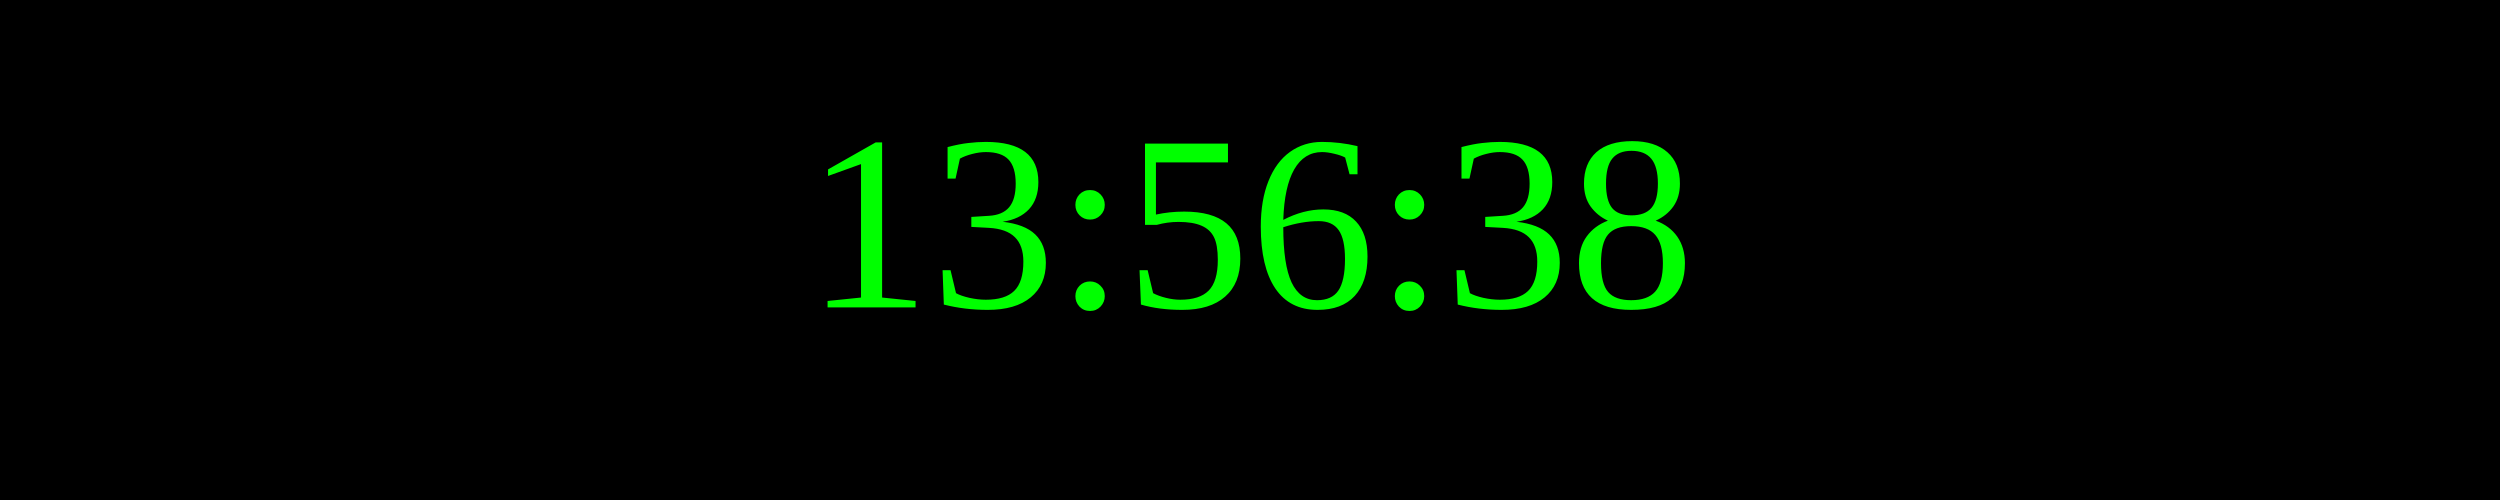
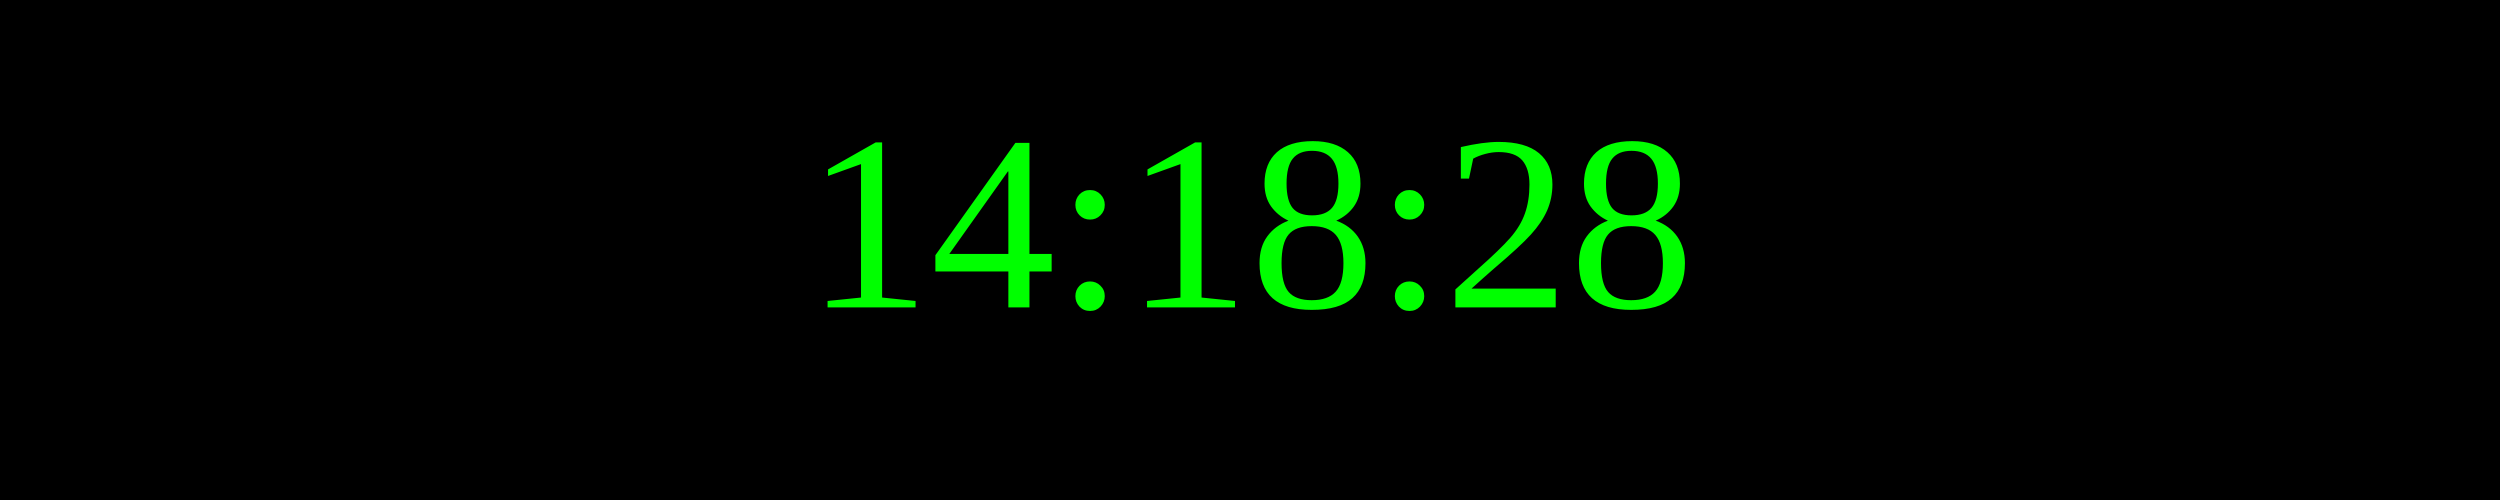
<svg xmlns="http://www.w3.org/2000/svg" width="250" height="50">
  <rect width="100%" height="100%" fill="black" />
  <text x="50%" y="50%" font-size="25" fill="lime" text-anchor="middle" dominant-baseline="middle">
- 13:56:38
+ 14:18:28
</text>
</svg>
